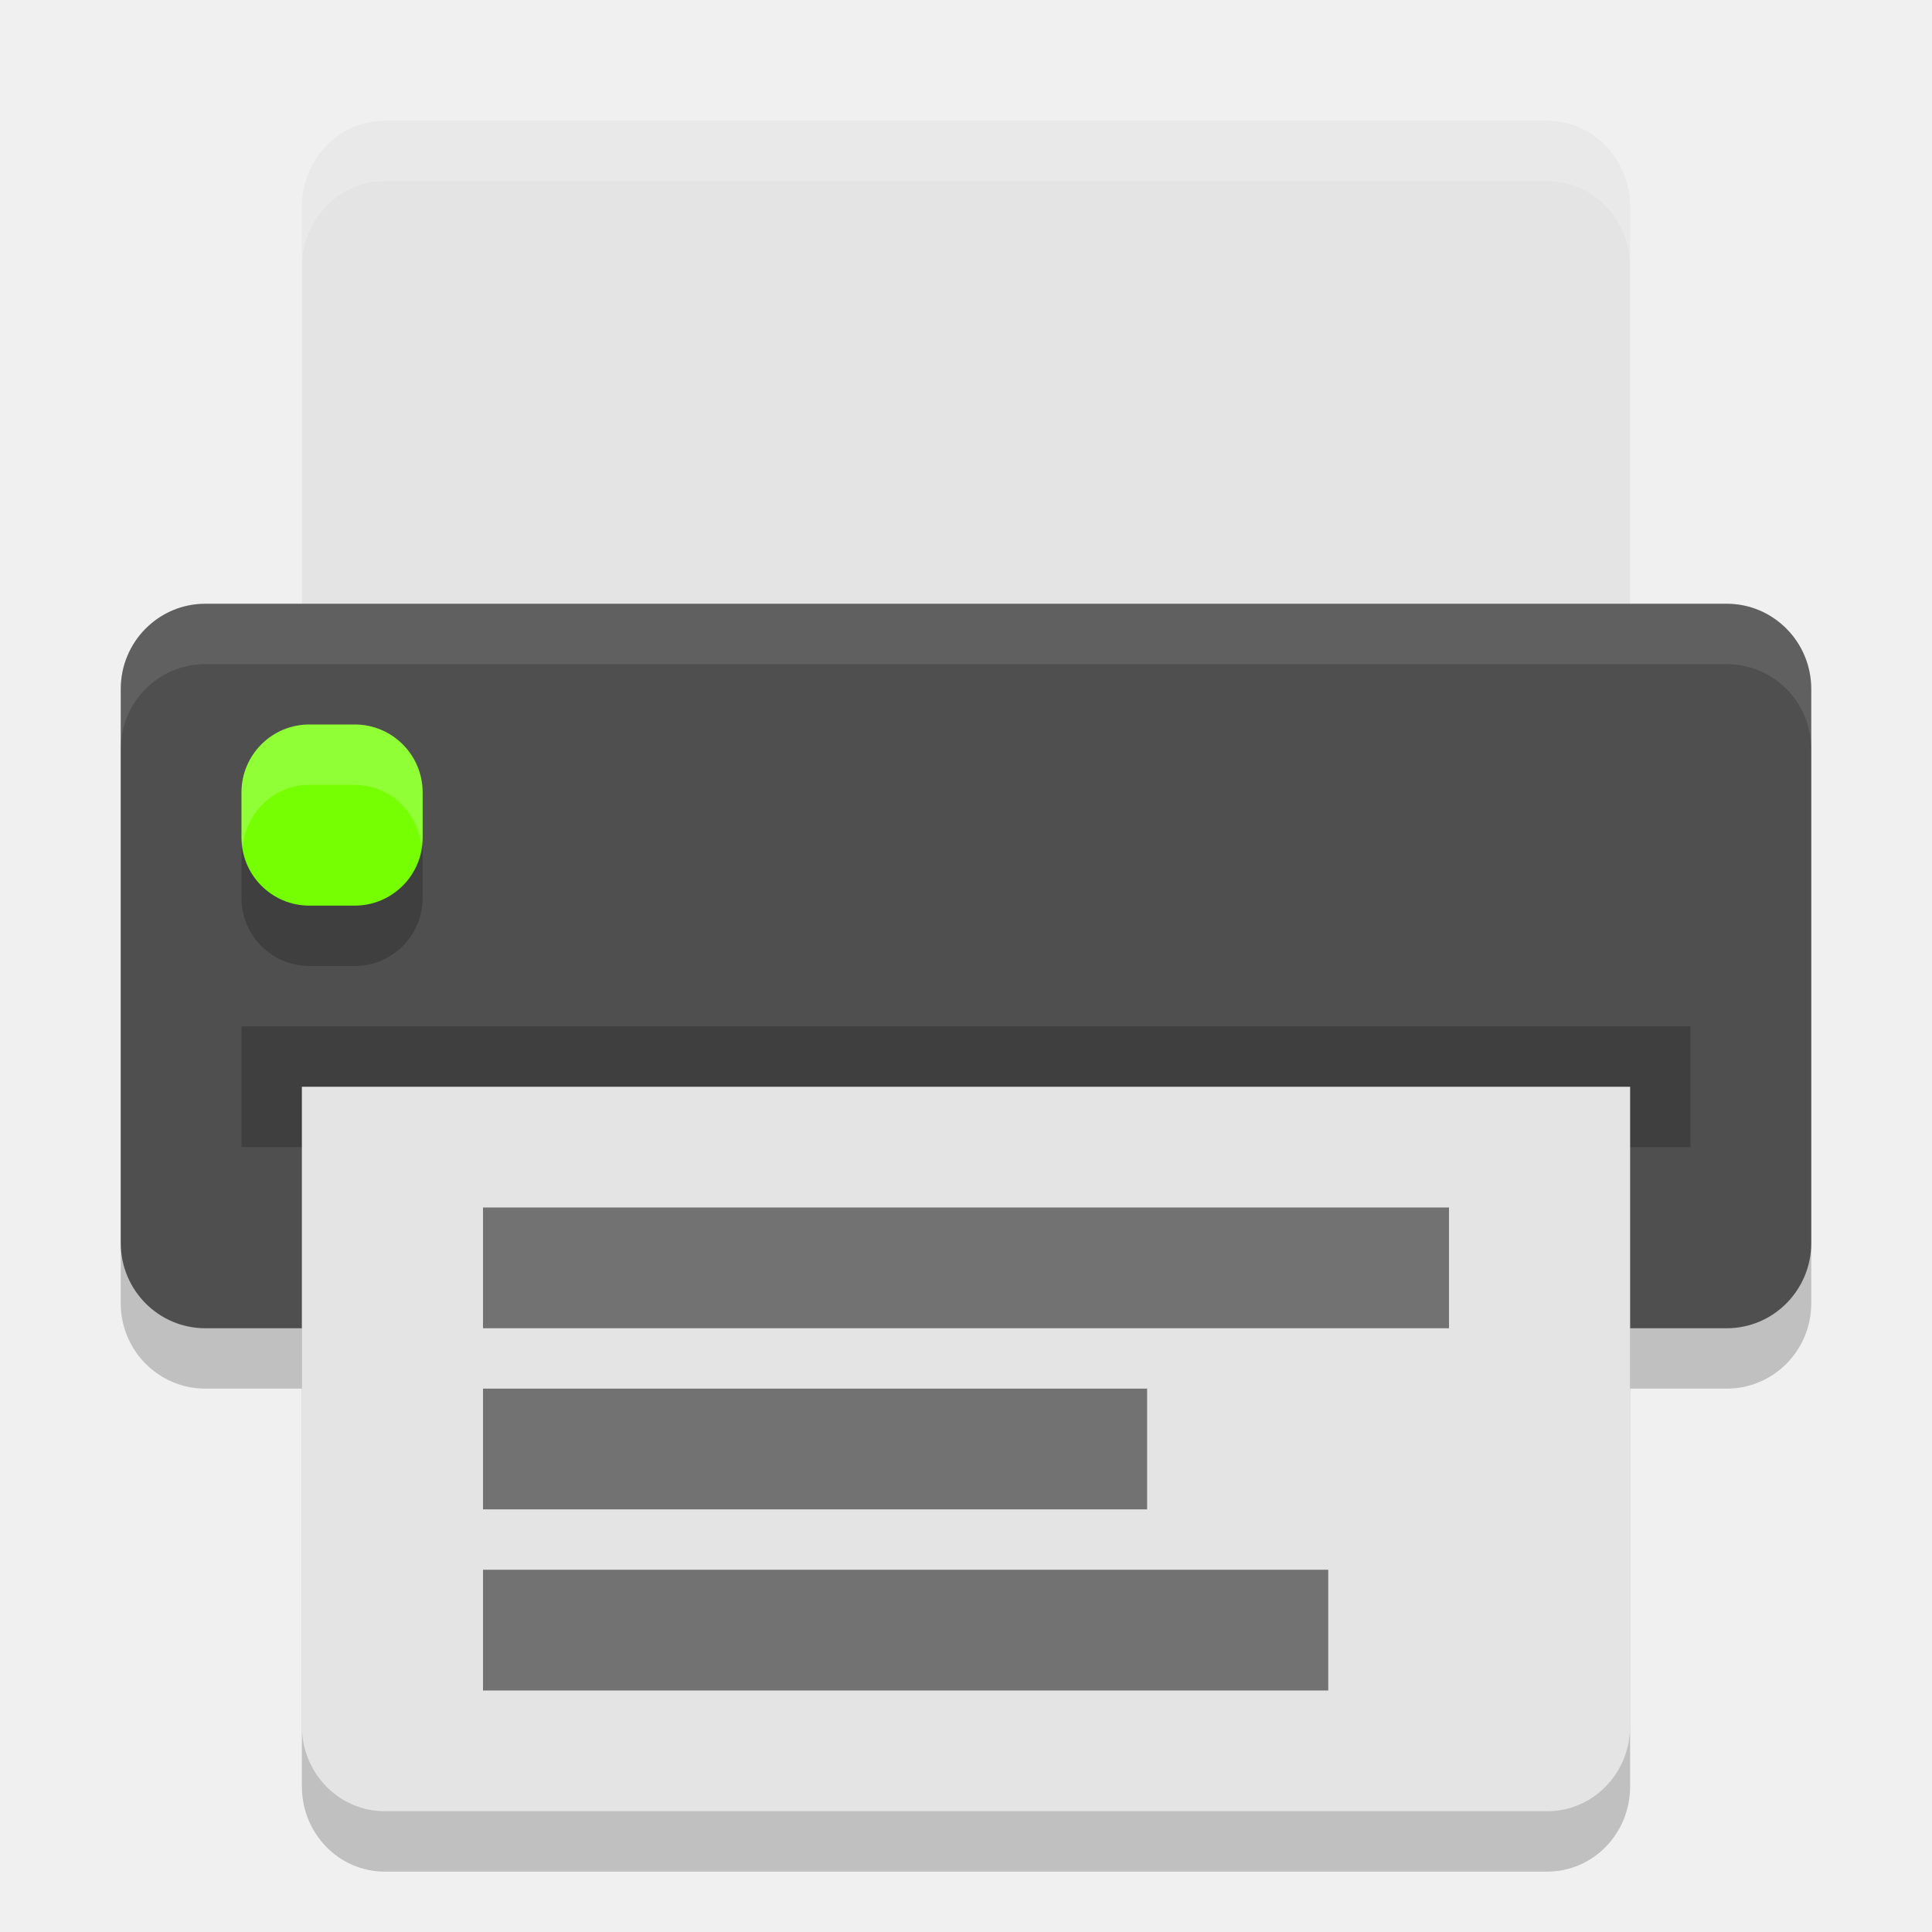
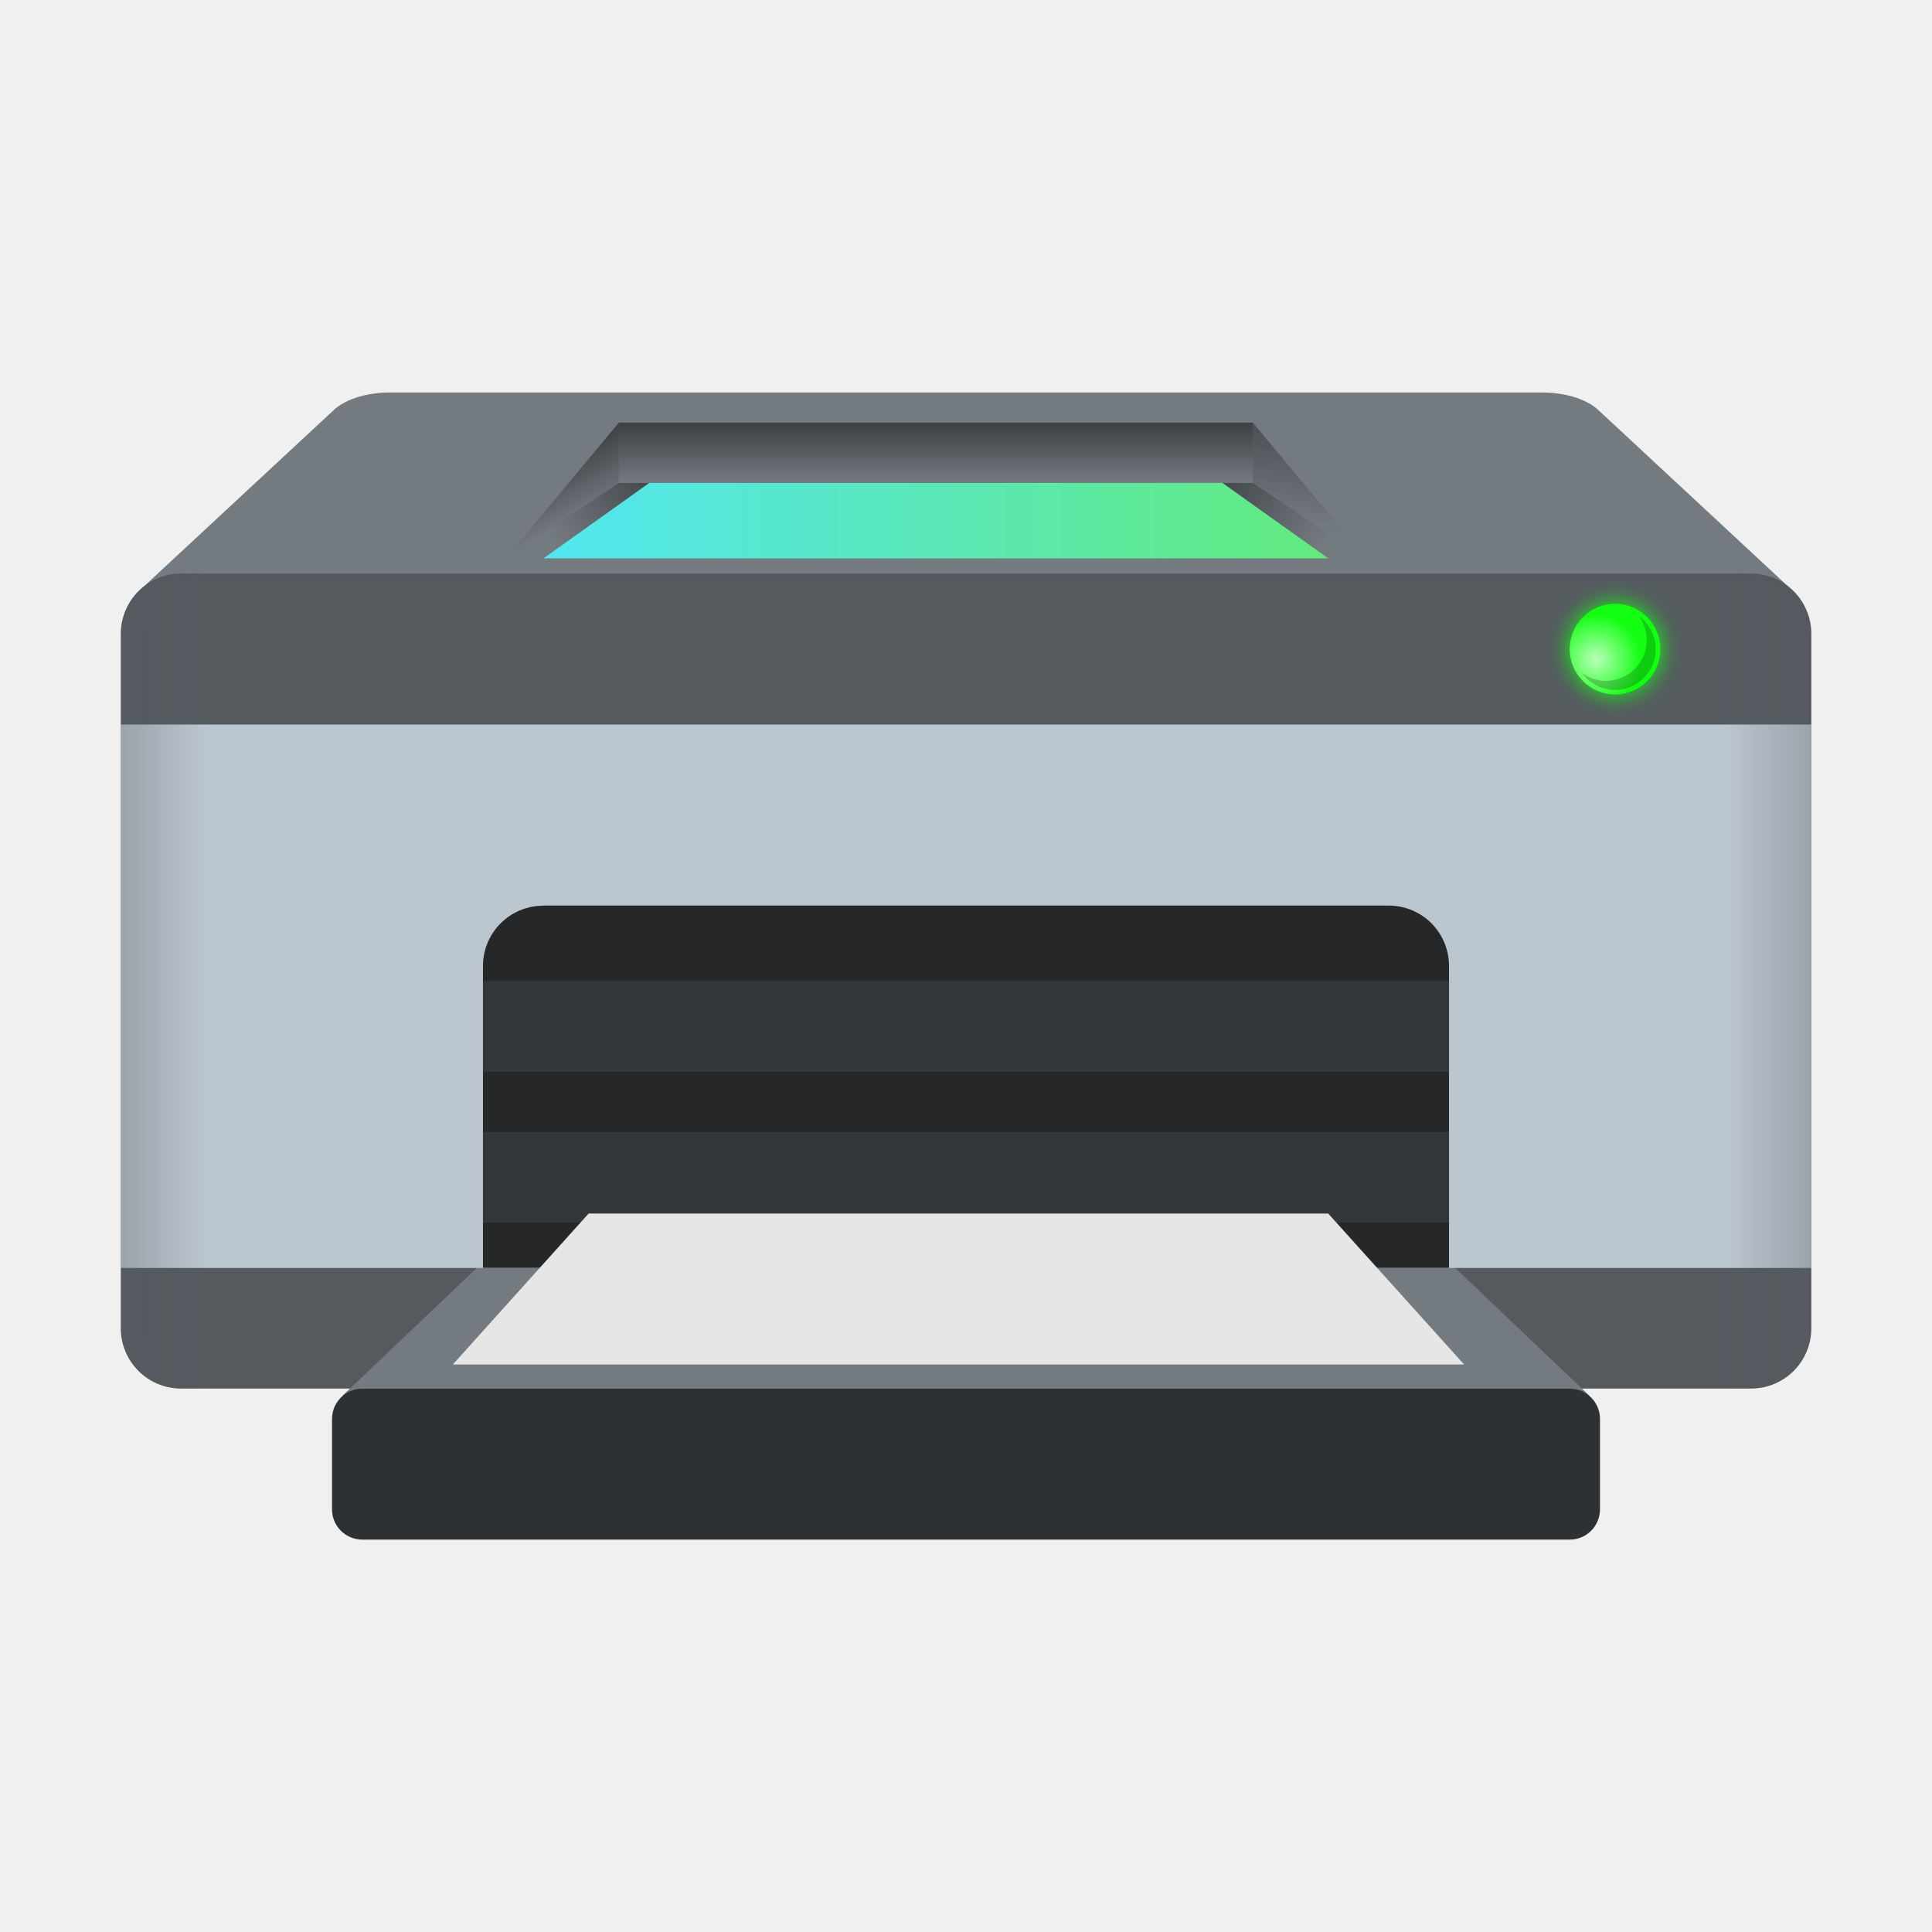
- <svg xmlns="http://www.w3.org/2000/svg" width="32" height="32" version="1">
-   <rect style="opacity:0.2" width="12" height="28" x="-23" y="-30" rx="1.412" ry="1.4" transform="matrix(0,-1,-1,0,0,0)" />
-   <path style="opacity:0.2" d="M 5,19 5,29.588 C 5,30.37 5.613,31 6.375,31 l 19.25,0 C 26.387,31 27,30.37 27,29.588 L 27,19 5,19 Z" />
-   <path style="fill:#e4e4e4" d="M 6.375,2 C 5.613,2 5,2.637 5,3.429 L 5,12 27,12 27,3.429 C 27,2.637 26.387,2 25.625,2 L 6.375,2 Z" />
-   <rect style="fill:#4f4f4f" width="12" height="28" x="-22" y="-30" rx="1.412" ry="1.4" transform="matrix(0,-1,-1,0,0,0)" />
-   <rect style="opacity:0.2" width="24" height="2" x="4" y="17" />
-   <rect style="opacity:0.2" width="3" height="3" x="4" y="13" rx="1.125" ry="1.125" />
-   <rect style="fill:#76ff03" width="3" height="3" x="4" y="12" rx="1.125" ry="1.125" />
-   <path style="fill:#e4e4e4" d="M 5,18 5,28.588 C 5,29.37 5.613,30 6.375,30 l 19.25,0 C 26.387,30 27,29.37 27,28.588 L 27,18 5,18 Z" />
-   <path style="opacity:0.5;fill-rule:evenodd" d="m 8,26 14,0 0,2 -14,0 z" />
-   <path style="opacity:0.5;fill-rule:evenodd" d="m 8,23 11,0 0,2 -11,0 z" />
-   <path style="opacity:0.5;fill-rule:evenodd" d="m 8,20 16,0 0,2 -16,0 z" />
-   <path style="fill:#ffffff;opacity:0.2" d="M 5.125 12 C 4.502 12 4 12.502 4 13.125 L 4 13.875 C 4 13.919 4.02 13.957 4.025 14 C 4.09 13.439 4.546 13 5.125 13 L 5.875 13 C 6.454 13 6.91 13.439 6.975 14 C 6.98 13.957 7 13.919 7 13.875 L 7 13.125 C 7 12.502 6.498 12 5.875 12 L 5.125 12 z" />
-   <path style="fill:#ffffff;opacity:0.1" d="M 3.4 10 C 2.625 10 2 10.63 2 11.412 L 2 12.412 C 2 11.63 2.625 11 3.4 11 L 28.6 11 C 29.375 11 30 11.63 30 12.412 L 30 11.412 C 30 10.63 29.375 10 28.6 10 L 3.4 10 z" />
-   <path style="fill:#ffffff;opacity:0.2" d="M 6.375 2 C 5.613 2 5 2.636 5 3.428 L 5 4.428 C 5 3.636 5.613 3 6.375 3 L 25.625 3 C 26.387 3 27 3.636 27 4.428 L 27 3.428 C 27 2.636 26.387 2 25.625 2 L 6.375 2 z" />
+ <svg xmlns="http://www.w3.org/2000/svg" xmlns:xlink="http://www.w3.org/1999/xlink" width="64" height="64" viewBox="0 0 16.933 16.933" version="1.1" id="svg5">
+   <defs id="defs2">
+     <linearGradient xlink:href="#linearGradient88582" id="linearGradient88584" x1="42" y1="14" x2="42" y2="16" gradientUnits="userSpaceOnUse" gradientTransform="matrix(0.2525568,0,0,0.2645833,0.3728219,-2.259319e-5)" />
+     <linearGradient id="linearGradient88582">
+       <stop style="stop-color:#252729;stop-opacity:1;" offset="0" id="stop88578" />
+       <stop style="stop-color:#252729;stop-opacity:0;" offset="1" id="stop88580" />
+     </linearGradient>
+     <linearGradient xlink:href="#linearGradient6037" id="linearGradient6039" x1="19.655" y1="26.229" x2="45.655" y2="26.229" gradientUnits="userSpaceOnUse" gradientTransform="matrix(0.2645833,0,0,0.2645833,-0.4378537,-2.375659)" />
+     <linearGradient id="linearGradient6037">
+       <stop style="stop-color:#52e6f1;stop-opacity:1;" offset="0" id="stop6033" />
+       <stop style="stop-color:#63ea7e;stop-opacity:1" offset="1" id="stop6035" />
+     </linearGradient>
+     <linearGradient xlink:href="#linearGradient90436" id="linearGradient90438" x1="-2" y1="32.5" x2="66" y2="32.5" gradientUnits="userSpaceOnUse" gradientTransform="matrix(0.2645833,0,0,0.2645833,-5.6250001e-8,-2.259319e-5)" />
+     <linearGradient id="linearGradient90436">
+       <stop style="stop-color:#54595e;stop-opacity:1;" offset="0" id="stop90432" />
+       <stop style="stop-color:#54595e;stop-opacity:0" offset="0.13" id="stop91018" />
+       <stop style="stop-color:#54595e;stop-opacity:0" offset="0.87" id="stop90760" />
+       <stop style="stop-color:#54595e;stop-opacity:1" offset="1" id="stop90434" />
+     </linearGradient>
+     <linearGradient xlink:href="#linearGradient88582" id="linearGradient89668" x1="21.808" y1="15.244" x2="18.308" y2="17.744" gradientUnits="userSpaceOnUse" gradientTransform="matrix(0.2645833,0,0,0.2645833,-5.6250001e-8,-2.259319e-5)" />
+     <linearGradient xlink:href="#linearGradient88582" id="linearGradient89459" x1="40.088" y1="15.424" x2="43.838" y2="17.924" gradientUnits="userSpaceOnUse" gradientTransform="matrix(0.2645833,0,0,0.2645833,-5.6250001e-8,-2.259319e-5)" />
+     <linearGradient xlink:href="#linearGradient88582" id="linearGradient90013" x1="20.5" y1="14" x2="21.5" y2="16" gradientUnits="userSpaceOnUse" gradientTransform="matrix(0.2645833,0,0,0.2645833,-5.6250001e-8,-2.259319e-5)" />
+     <linearGradient xlink:href="#linearGradient88582" id="linearGradient90274" x1="43.281" y1="13.06" x2="42.756" y2="17.347" gradientUnits="userSpaceOnUse" gradientTransform="matrix(0.2645833,0,0,0.2645833,-5.6250001e-8,-2.259319e-5)" />
+     <filter style="color-interpolation-filters:sRGB" id="filter101150" x="-0.3" y="-0.3" width="1.6" height="1.6">
+       <feGaussianBlur stdDeviation="0.375" id="feGaussianBlur101152" />
+     </filter>
+     <radialGradient xlink:href="#linearGradient50337" id="radialGradient50339" cx="3.556" cy="10.339" fx="3.556" fy="10.339" r="0.661" gradientUnits="userSpaceOnUse" gradientTransform="matrix(0.6000118,0,0,0.6000118,11.85333,-0.4233559)" />
+     <linearGradient id="linearGradient50337">
+       <stop style="stop-color:#ffffff;stop-opacity:1;" offset="0" id="stop50333" />
+       <stop style="stop-color:#ffffff;stop-opacity:0;" offset="1" id="stop50335" />
+     </linearGradient>
+   </defs>
+   <path id="rect31485" style="fill:#737a80;fill-opacity:1;stroke-width:0.529;stroke-linecap:round;stroke-linejoin:round;stroke-dasharray:6.35, 0.529" d="M 3.428,3.44 C 3.192,3.438 3.008,3.512 2.922,3.597 L 1.262,5.139 1.588,5.074 h 3.175 7.408 3.175 L 15.672,5.14 14.012,3.597 C 13.925,3.512 13.741,3.438 13.505,3.44 Z" />
+   <path id="rect849-3" style="fill:#555a5f;fill-opacity:0.996;stroke-width:0.529;stroke-linecap:round;stroke-linejoin:round;stroke-dasharray:6.35, 0.529" d="M 1.588,5.027 H 15.346 c 0.293,0 0.529,0.236 0.529,0.529 v 6.085 c 0,0.293 -0.236,0.529 -0.529,0.529 H 1.588 c -0.293,0 -0.529,-0.236 -0.529,-0.529 V 5.556 c 0,-0.293 0.236,-0.529 0.529,-0.529 z" />
+   <rect style="opacity:0.7;fill:url(#linearGradient88584);fill-opacity:1;stroke-width:0.517;stroke-linecap:round;stroke-linejoin:round;stroke-dasharray:6.204, 0.517" id="rect88496" width="5.556" height="0.529" x="5.424" y="3.704" />
+   <path id="rect849" style="fill:url(#linearGradient6039);fill-opacity:1;stroke-width:0.592;stroke-linecap:round;stroke-linejoin:round;stroke-dasharray:7.1, 0.592" d="m 5.689,4.233 h 5.027 l 0.926,0.661 H 4.763 Z" />
+   <path id="rect31485-7" style="fill:#737a80;fill-opacity:1;stroke-width:0.529;stroke-linecap:round;stroke-linejoin:round;stroke-dasharray:6.35, 0.529" d="m 5.076,10.583 c -0.236,-0.001 -0.42,0.072 -0.506,0.158 L 3.001,12.233 3.235,12.217 h 5.231 5.231 l 0.234,0.016 -1.568,-1.492 c -0.087,-0.085 -0.271,-0.159 -0.506,-0.158 H 8.467 Z" />
+   <rect style="fill:#bcc6cf;fill-opacity:1;stroke-width:0.529;stroke-linecap:round;stroke-linejoin:round;stroke-dasharray:6.35, 0.529" id="rect50762" width="14.817" height="4.763" x="1.058" y="6.35" />
+   <path id="rect41096" style="fill:url(#linearGradient90438);fill-opacity:1;stroke-width:0.52;stroke-linecap:round;stroke-linejoin:round;stroke-dasharray:6.24, 0.52" d="M 1.588,5.027 H 15.346 c 0.293,0 0.529,0.236 0.529,0.529 v 6.085 c 0,0.293 -0.236,0.529 -0.529,0.529 H 1.588 c -0.293,0 -0.529,-0.236 -0.529,-0.529 V 5.556 c 0,-0.293 0.236,-0.529 0.529,-0.529 z" />
+   <rect style="fill:#2e3133;fill-opacity:1;stroke-width:0.527;stroke-linecap:round;stroke-linejoin:round;stroke-dasharray:6.321, 0.527" id="rect42697" width="11.113" height="1.323" x="2.91" y="12.171" ry="0.265" />
+   <path id="rect86402" style="fill:#252729;stroke-width:0.513;stroke-linecap:round;stroke-linejoin:round;stroke-dasharray:6.16, 0.513" d="m 4.763,7.937 h 7.408 C 12.464,7.937 12.7,8.173 12.7,8.467 V 11.112 H 4.233 V 8.467 c 0,-0.293 0.236,-0.529 0.529,-0.529 z" />
+   <path id="rect88864" style="opacity:0.7;fill:url(#linearGradient89668);fill-opacity:1;stroke-width:0.529;stroke-linecap:round;stroke-linejoin:round;stroke-dasharray:6.35, 0.529" d="M 5.424,4.233 H 5.689 L 4.763,4.895 H 4.432 Z" />
+   <path id="rect88864-3" style="opacity:0.7;fill:url(#linearGradient89459);fill-opacity:1;stroke-width:0.529;stroke-linecap:round;stroke-linejoin:round;stroke-dasharray:6.35, 0.529" d="m 10.98,4.233 h -0.265 l 0.926,0.661 h 0.331 z" />
+   <path id="rect89966" style="opacity:0.7;fill:url(#linearGradient90013);fill-opacity:1;stroke-width:0.529;stroke-linecap:round;stroke-linejoin:round;stroke-dasharray:6.35, 0.529" d="M 5.424,3.704 V 4.233 L 4.432,4.895 Z" />
+   <path id="rect90037" style="opacity:0.7;fill:url(#linearGradient90274);fill-opacity:1;stroke-width:0.529;stroke-linecap:round;stroke-linejoin:round;stroke-dasharray:6.35, 0.529" d="m 10.98,3.704 0.992,1.191 -0.992,-0.661 z" />
+   <rect style="fill:#343739;fill-opacity:1;stroke-width:0.395;stroke-linecap:round;stroke-linejoin:round;stroke-dasharray:4.743, 0.395" id="rect91801" width="8.467" height="0.794" x="4.233" y="8.599" />
+   <rect style="fill:#343739;fill-opacity:1;stroke-width:0.529;stroke-linecap:round;stroke-linejoin:round;stroke-dasharray:6.35, 0.529" id="rect96780" width="8.467" height="0.794" x="4.233" y="9.922" />
+   <path id="rect96884" style="fill:#e6e6e6;stroke-width:0.548;stroke-linecap:round;stroke-linejoin:round;stroke-dasharray:6.575, 0.548" d="m 5.159,10.636 h 6.482 l 1.191,1.323 H 3.969 Z" />
+   <circle style="fill:#12ff12;fill-opacity:1;stroke-width:1.298;stroke-linecap:round;stroke-linejoin:round;stroke-dasharray:15.579, 1.298;filter:url(#filter101150)" id="path25907" cx="53.5" cy="21.5" r="1.5" transform="matrix(0.2645833,0,0,0.2645833,-5.6250001e-8,-2.259319e-5)" />
+   <circle style="fill:#12ff12;fill-opacity:1;stroke-width:0.318;stroke-linecap:round;stroke-linejoin:round;stroke-dasharray:3.81, 0.318" id="path30449" cx="14.155" cy="5.689" r="0.397" />
+   <circle style="opacity:0.7;fill:url(#radialGradient50339);fill-opacity:1;stroke-width:0.318;stroke-linecap:round;stroke-linejoin:round;stroke-dasharray:3.81, 0.318" id="path50091" cx="14.155" cy="5.689" r="0.397" />
+   <path id="path49923" style="opacity:0.2;fill:#000000;fill-opacity:1;stroke-width:0.318;stroke-linecap:round;stroke-linejoin:round;stroke-dasharray:3.81, 0.318" d="m 14.365,5.4 a 0.357,0.357 0 0 1 0.068,0.21 0.357,0.357 0 0 1 -0.357,0.357 0.357,0.357 0 0 1 -0.21,-0.068 0.357,0.357 0 0 0 0.289,0.148 0.357,0.357 0 0 0 0.357,-0.357 0.357,0.357 0 0 0 -0.148,-0.289 z" />
</svg>
